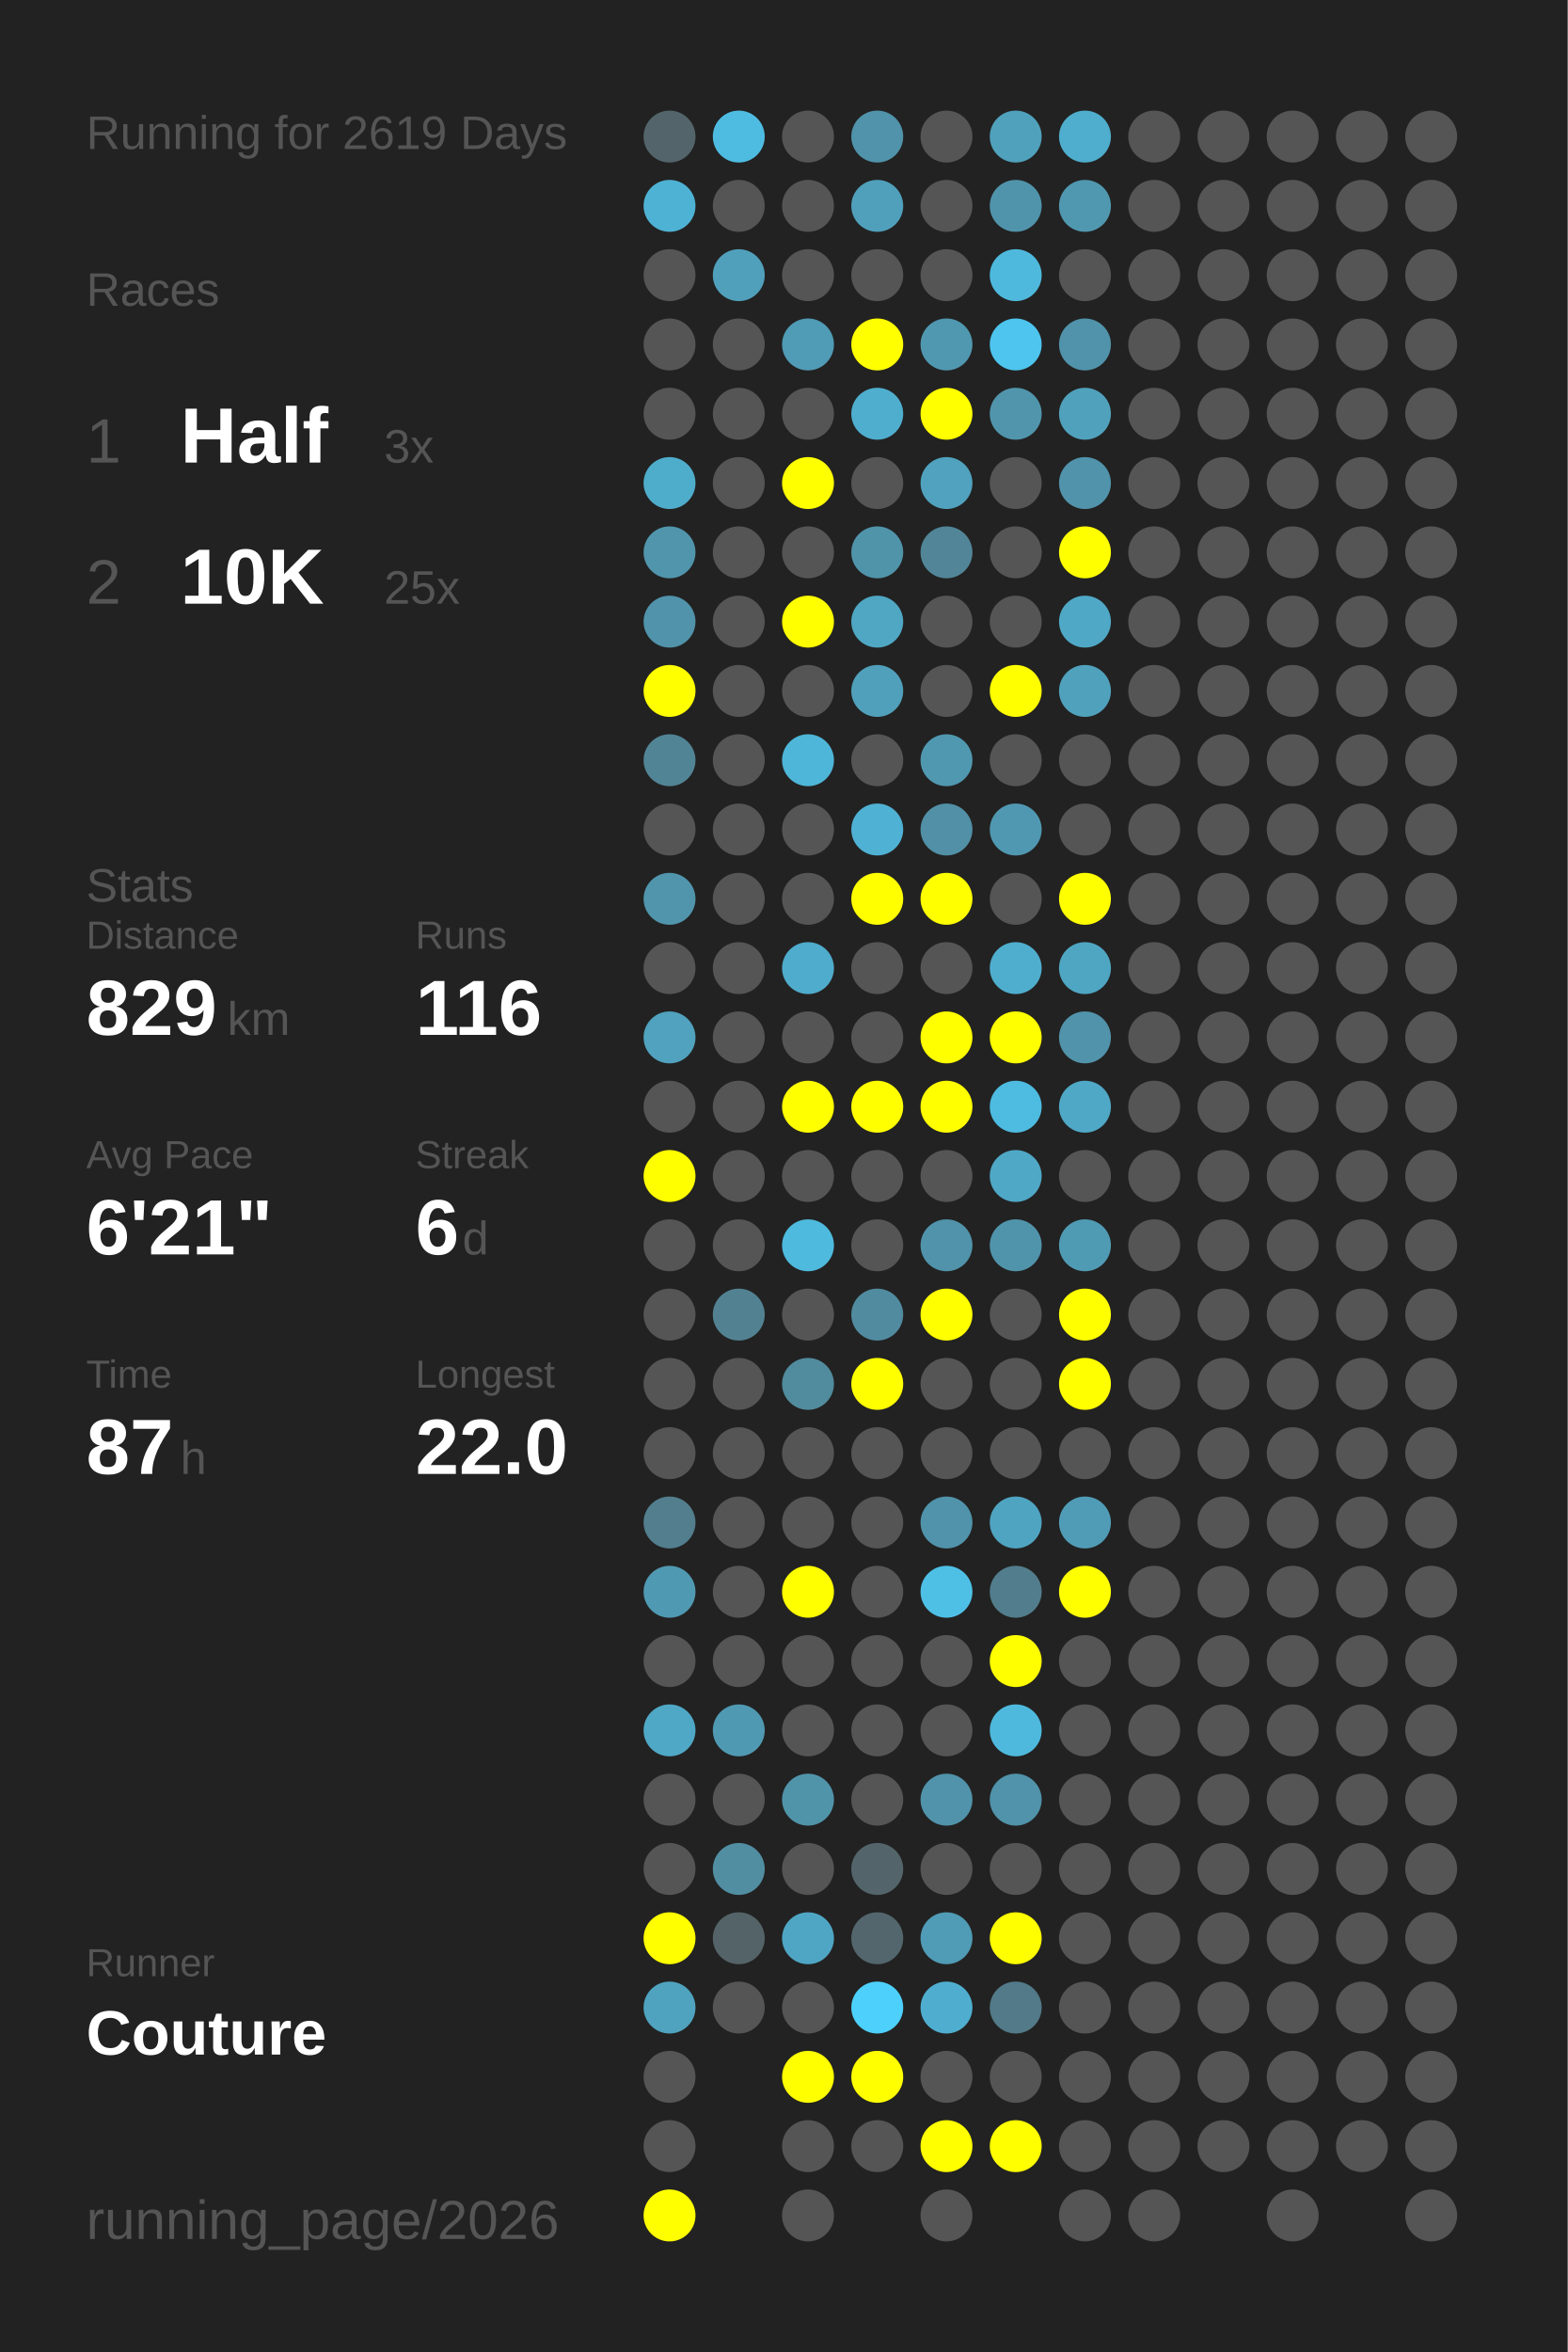
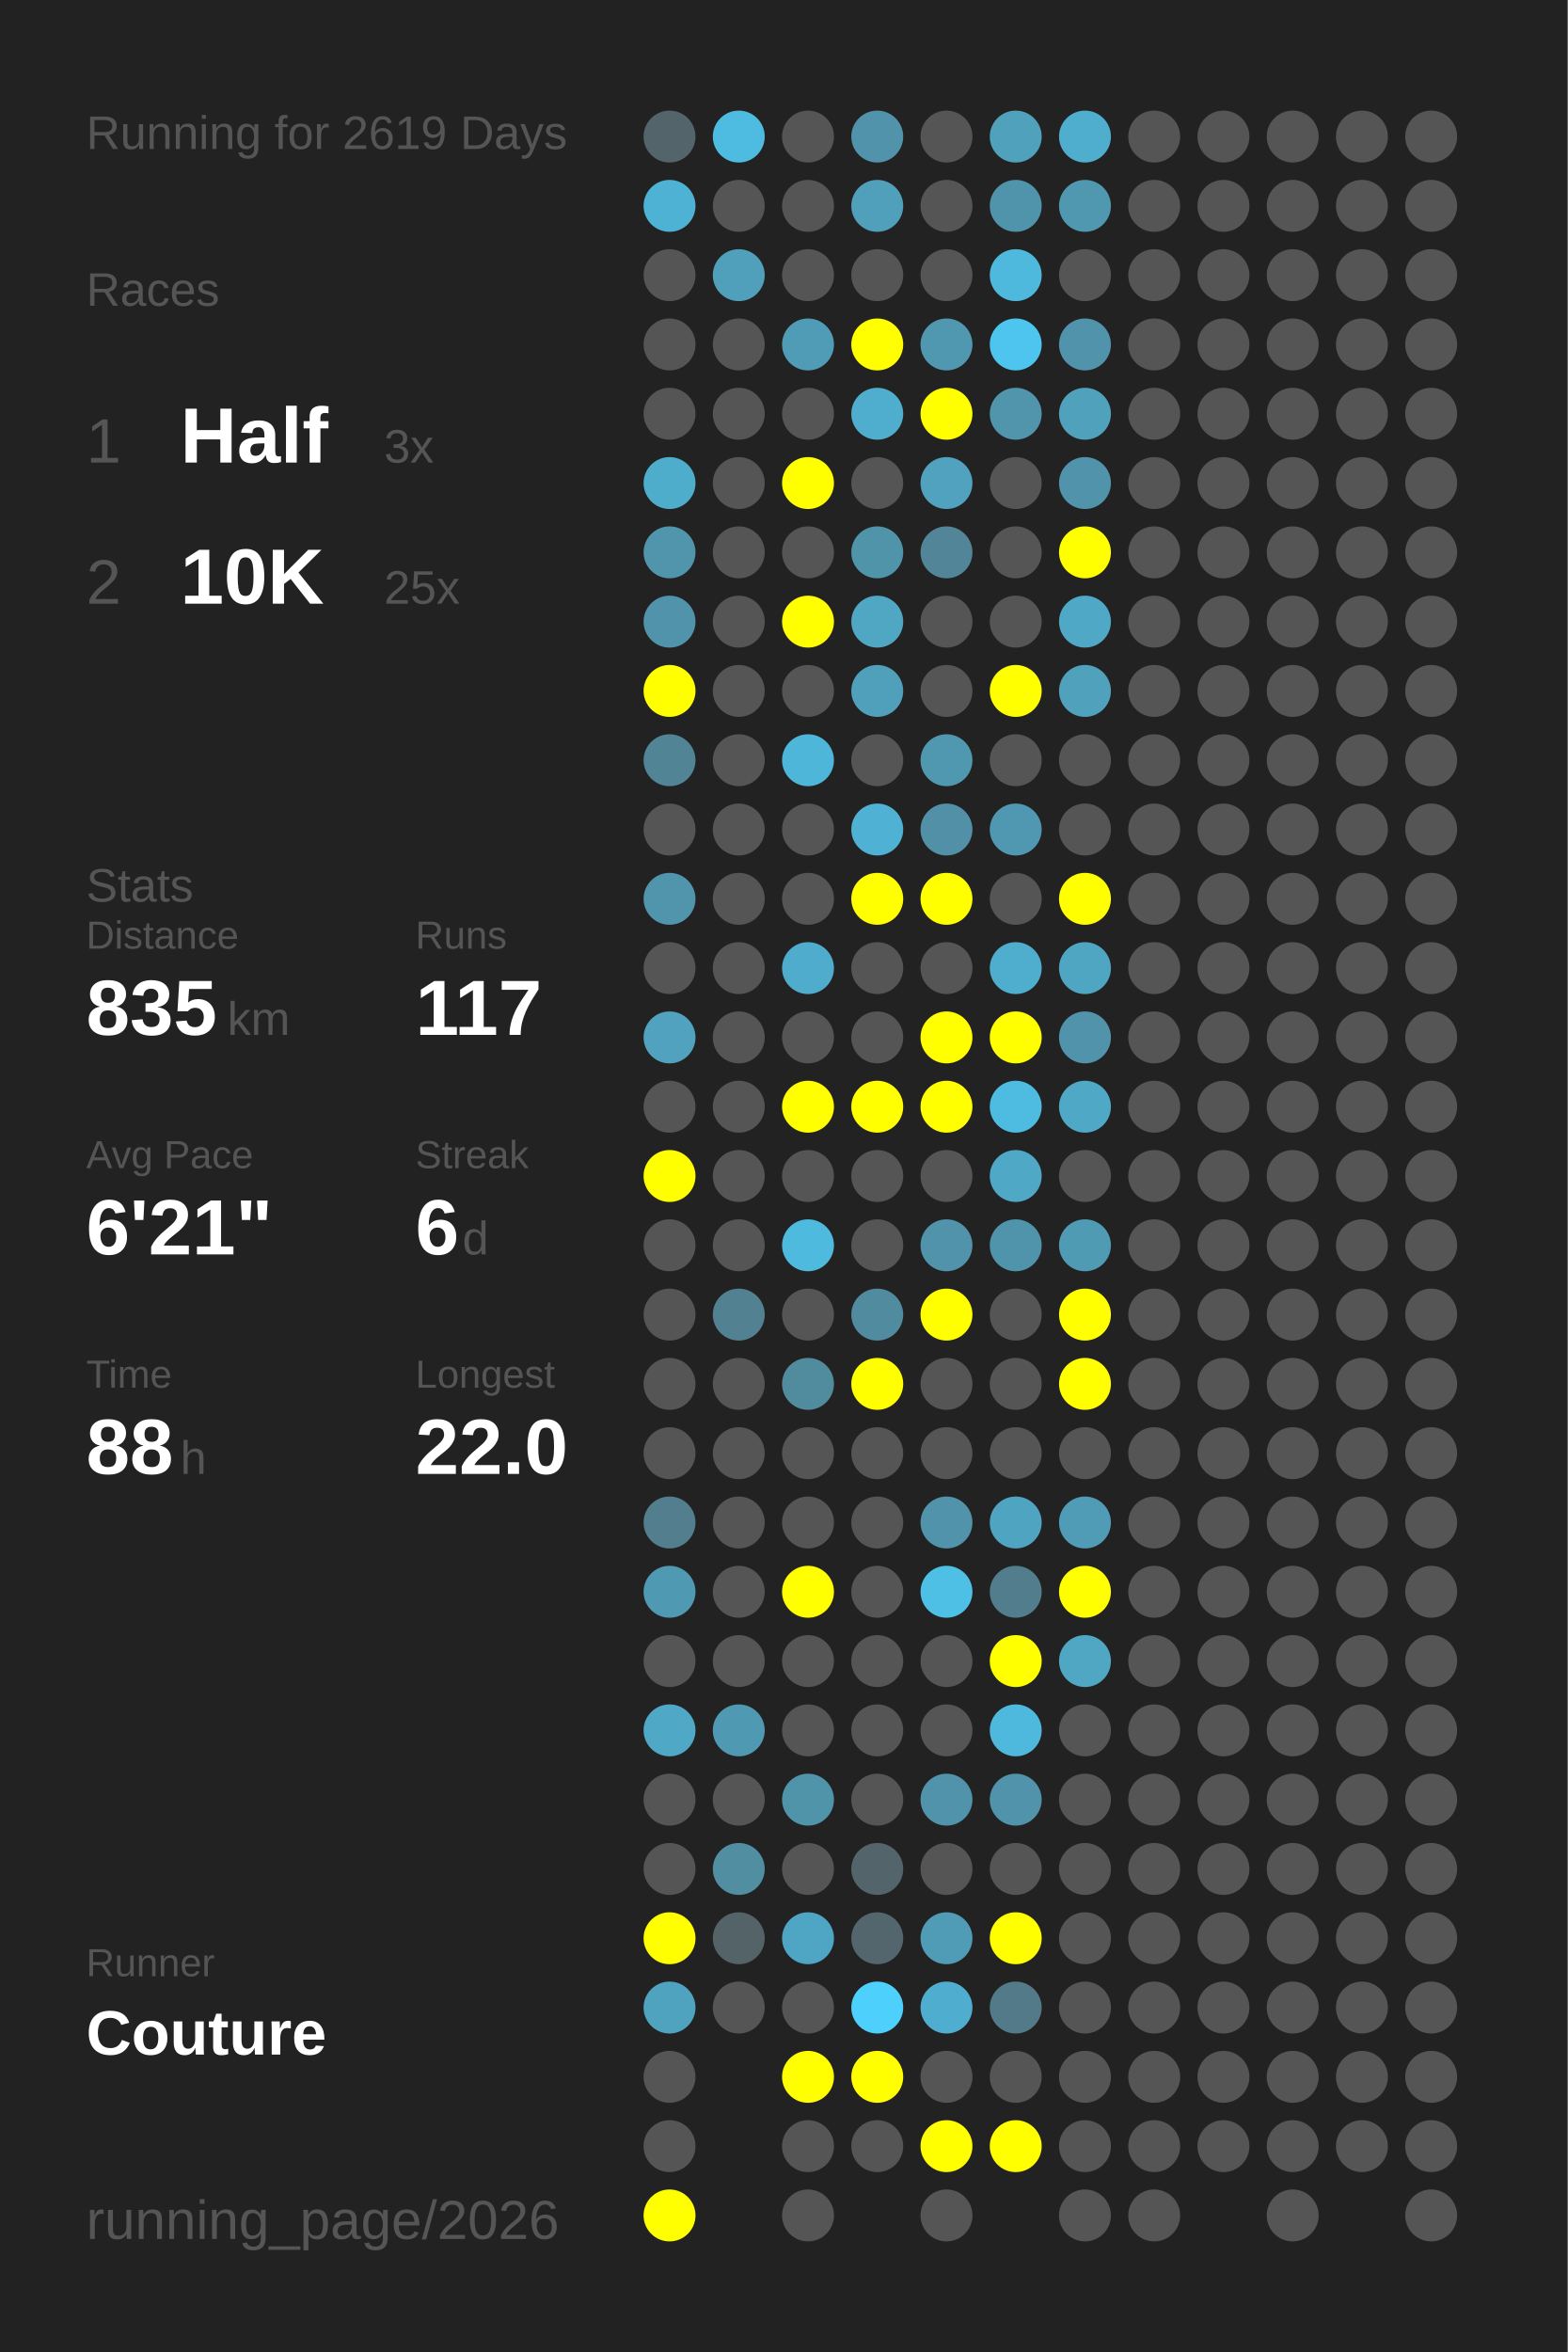
<svg xmlns="http://www.w3.org/2000/svg" baseProfile="full" height="300mm" version="1.1" viewBox="0,0,200,300" width="200mm">
  <defs />
  <rect fill="#222222" height="300" width="200" x="0" y="0" />
  <text fill="#555555" style="font-size:6px; font-family:Arial;" x="11" y="19">Running for 2619 Days</text>
  <text fill="#555555" style="font-size:6px; font-family:Arial;" x="11" y="39">Races</text>
  <text fill="#555555" style="font-size:8px; font-family:Arial;" x="11" y="59">1</text>
  <text fill="#FFFFFF" style="font-size:10px; font-family:Arial; font-weight:bold;" x="23" y="59">Half</text>
  <text fill="#555555" style="font-size:6px; font-family:Arial;" x="49" y="59">3x</text>
  <text fill="#555555" style="font-size:8px; font-family:Arial;" x="11" y="77">2</text>
  <text fill="#FFFFFF" style="font-size:10px; font-family:Arial; font-weight:bold;" x="23" y="77">10K</text>
  <text fill="#555555" style="font-size:6px; font-family:Arial;" x="49" y="77">25x</text>
  <text fill="#555555" style="font-size:6px; font-family:Arial;" x="11" y="115">Stats</text>
  <text fill="#555555" style="font-size:5px; font-family:Arial;" x="11" y="121">Distance</text>
-   <text fill="#FFFFFF" style="font-size:10px; font-family:Arial; font-weight:bold;" x="11" y="132">829</text>
+   <text fill="#FFFFFF" style="font-size:10px; font-family:Arial; font-weight:bold;" x="11" y="132">835</text>
  <text fill="#555555" style="font-size:6px; font-family:Arial;" x="29" y="132">km</text>
  <text fill="#555555" style="font-size:5px; font-family:Arial;" x="53" y="121">Runs</text>
-   <text fill="#FFFFFF" style="font-size:10px; font-family:Arial; font-weight:bold;" x="53" y="132">116</text>
+   <text fill="#FFFFFF" style="font-size:10px; font-family:Arial; font-weight:bold;" x="53" y="132">117</text>
  <text fill="#555555" style="font-size:5px; font-family:Arial;" x="11" y="149">Avg Pace</text>
  <text fill="#FFFFFF" style="font-size:10px; font-family:Arial; font-weight:bold;" x="11" y="160">6'21"</text>
  <text fill="#555555" style="font-size:5px; font-family:Arial;" x="53" y="149">Streak</text>
  <text fill="#FFFFFF" style="font-size:10px; font-family:Arial; font-weight:bold;" x="53" y="160">6</text>
  <text fill="#555555" style="font-size:6px; font-family:Arial;" x="59" y="160">d</text>
  <text fill="#555555" style="font-size:5px; font-family:Arial;" x="11" y="177">Time</text>
-   <text fill="#FFFFFF" style="font-size:10px; font-family:Arial; font-weight:bold;" x="11" y="188">87</text>
+   <text fill="#FFFFFF" style="font-size:10px; font-family:Arial; font-weight:bold;" x="11" y="188">88</text>
  <text fill="#555555" style="font-size:6px; font-family:Arial;" x="23" y="188">h</text>
  <text fill="#555555" style="font-size:5px; font-family:Arial;" x="53" y="177">Longest</text>
  <text fill="#FFFFFF" style="font-size:10px; font-family:Arial; font-weight:bold;" x="53" y="188">22.0</text>
  <text fill="#555555" style="font-size:5px; font-family:Arial;" x="11" y="252.065">Runner</text>
  <text fill="#FFFFFF" style="font-size:8px; font-family:Arial; font-weight:bold;" x="11" y="262.065">Couture</text>
  <text fill="#555555" style="font-size:7px; font-family:Arial;" x="11" y="285.581">running_page/2026</text>
  <circle cx="85.417" cy="17.419" fill="#53656a" r="3.312" />
  <circle cx="85.417" cy="26.258" fill="#4eb2d4" r="3.312" />
  <circle cx="85.417" cy="35.097" fill="#555555" r="3.312" />
  <circle cx="85.417" cy="43.935" fill="#555555" r="3.312" />
  <circle cx="85.417" cy="52.774" fill="#555555" r="3.312" />
  <circle cx="85.417" cy="61.613" fill="#4fadcc" r="3.312" />
  <circle cx="85.417" cy="70.452" fill="#5095ac" r="3.312" />
  <circle cx="85.417" cy="79.29" fill="#5093aa" r="3.312" />
  <circle cx="85.417" cy="88.129" fill="#FFFF00" r="3.312" />
  <circle cx="85.417" cy="96.968" fill="#518495" r="3.312" />
  <circle cx="85.417" cy="105.806" fill="#555555" r="3.312" />
  <circle cx="85.417" cy="114.645" fill="#5095ac" r="3.312" />
  <circle cx="85.417" cy="123.484" fill="#555555" r="3.312" />
  <circle cx="85.417" cy="132.323" fill="#50a2be" r="3.312" />
  <circle cx="85.417" cy="141.161" fill="#555555" r="3.312" />
  <circle cx="85.417" cy="150" fill="#FFFF00" r="3.312" />
  <circle cx="85.417" cy="158.839" fill="#555555" r="3.312" />
  <circle cx="85.417" cy="167.677" fill="#555555" r="3.312" />
  <circle cx="85.417" cy="176.516" fill="#555555" r="3.312" />
  <circle cx="85.417" cy="185.355" fill="#555555" r="3.312" />
  <circle cx="85.417" cy="194.194" fill="#527e8d" r="3.312" />
  <circle cx="85.417" cy="203.032" fill="#5099b2" r="3.312" />
  <circle cx="85.417" cy="211.871" fill="#555555" r="3.312" />
  <circle cx="85.417" cy="220.71" fill="#4fa8c6" r="3.312" />
  <circle cx="85.417" cy="229.548" fill="#555555" r="3.312" />
  <circle cx="85.417" cy="238.387" fill="#555555" r="3.312" />
  <circle cx="85.417" cy="247.226" fill="#FFFF00" r="3.312" />
  <circle cx="85.417" cy="256.065" fill="#4fa3bf" r="3.312" />
  <circle cx="85.417" cy="264.903" fill="#555555" r="3.312" />
  <circle cx="85.417" cy="273.742" fill="#555555" r="3.312" />
  <circle cx="85.417" cy="282.581" fill="#FFFF00" r="3.312" />
  <circle cx="94.25" cy="17.419" fill="#4ebce1" r="3.312" />
  <circle cx="94.25" cy="26.258" fill="#555555" r="3.312" />
  <circle cx="94.25" cy="35.097" fill="#50a0bb" r="3.312" />
  <circle cx="94.25" cy="43.935" fill="#555555" r="3.312" />
  <circle cx="94.25" cy="52.774" fill="#555555" r="3.312" />
  <circle cx="94.25" cy="61.613" fill="#555555" r="3.312" />
  <circle cx="94.25" cy="70.452" fill="#555555" r="3.312" />
  <circle cx="94.25" cy="79.29" fill="#555555" r="3.312" />
  <circle cx="94.25" cy="88.129" fill="#555555" r="3.312" />
  <circle cx="94.25" cy="96.968" fill="#555555" r="3.312" />
  <circle cx="94.25" cy="105.806" fill="#555555" r="3.312" />
  <circle cx="94.25" cy="114.645" fill="#555555" r="3.312" />
  <circle cx="94.25" cy="123.484" fill="#555555" r="3.312" />
  <circle cx="94.25" cy="132.323" fill="#555555" r="3.312" />
  <circle cx="94.25" cy="141.161" fill="#555555" r="3.312" />
  <circle cx="94.25" cy="150" fill="#555555" r="3.312" />
  <circle cx="94.25" cy="158.839" fill="#555555" r="3.312" />
  <circle cx="94.25" cy="167.677" fill="#528292" r="3.312" />
  <circle cx="94.25" cy="176.516" fill="#555555" r="3.312" />
  <circle cx="94.25" cy="185.355" fill="#555555" r="3.312" />
  <circle cx="94.25" cy="194.194" fill="#555555" r="3.312" />
  <circle cx="94.25" cy="203.032" fill="#555555" r="3.312" />
  <circle cx="94.25" cy="211.871" fill="#555555" r="3.312" />
  <circle cx="94.25" cy="220.71" fill="#5099b2" r="3.312" />
  <circle cx="94.25" cy="229.548" fill="#555555" r="3.312" />
  <circle cx="94.25" cy="238.387" fill="#518ea2" r="3.312" />
  <circle cx="94.25" cy="247.226" fill="#546368" r="3.312" />
  <circle cx="94.25" cy="256.065" fill="#555555" r="3.312" />
  <circle cx="103.083" cy="17.419" fill="#555555" r="3.312" />
  <circle cx="103.083" cy="26.258" fill="#555555" r="3.312" />
  <circle cx="103.083" cy="35.097" fill="#555555" r="3.312" />
  <circle cx="103.083" cy="43.935" fill="#509bb5" r="3.312" />
  <circle cx="103.083" cy="52.774" fill="#555555" r="3.312" />
  <circle cx="103.083" cy="61.613" fill="#FFFF00" r="3.312" />
  <circle cx="103.083" cy="70.452" fill="#555555" r="3.312" />
  <circle cx="103.083" cy="79.29" fill="#FFFF00" r="3.312" />
  <circle cx="103.083" cy="88.129" fill="#555555" r="3.312" />
  <circle cx="103.083" cy="96.968" fill="#4eb6d9" r="3.312" />
  <circle cx="103.083" cy="105.806" fill="#555555" r="3.312" />
  <circle cx="103.083" cy="114.645" fill="#555555" r="3.312" />
  <circle cx="103.083" cy="123.484" fill="#4faccc" r="3.312" />
  <circle cx="103.083" cy="132.323" fill="#555555" r="3.312" />
  <circle cx="103.083" cy="141.161" fill="#FFFF00" r="3.312" />
  <circle cx="103.083" cy="150" fill="#555555" r="3.312" />
  <circle cx="103.083" cy="158.839" fill="#4ebade" r="3.312" />
  <circle cx="103.083" cy="167.677" fill="#555555" r="3.312" />
  <circle cx="103.083" cy="176.516" fill="#518b9e" r="3.312" />
  <circle cx="103.083" cy="185.355" fill="#555555" r="3.312" />
  <circle cx="103.083" cy="194.194" fill="#555555" r="3.312" />
  <circle cx="103.083" cy="203.032" fill="#FFFF00" r="3.312" />
  <circle cx="103.083" cy="211.871" fill="#555555" r="3.312" />
  <circle cx="103.083" cy="220.71" fill="#555555" r="3.312" />
  <circle cx="103.083" cy="229.548" fill="#5094aa" r="3.312" />
  <circle cx="103.083" cy="238.387" fill="#555555" r="3.312" />
  <circle cx="103.083" cy="247.226" fill="#4fa6c4" r="3.312" />
  <circle cx="103.083" cy="256.065" fill="#555555" r="3.312" />
  <circle cx="103.083" cy="264.903" fill="#FFFF00" r="3.312" />
  <circle cx="103.083" cy="273.742" fill="#555555" r="3.312" />
  <circle cx="103.083" cy="282.581" fill="#555555" r="3.312" />
  <circle cx="111.917" cy="17.419" fill="#5093aa" r="3.312" />
  <circle cx="111.917" cy="26.258" fill="#50a0bc" r="3.312" />
  <circle cx="111.917" cy="35.097" fill="#555555" r="3.312" />
  <circle cx="111.917" cy="43.935" fill="#FFFF00" r="3.312" />
  <circle cx="111.917" cy="52.774" fill="#4faece" r="3.312" />
  <circle cx="111.917" cy="61.613" fill="#555555" r="3.312" />
  <circle cx="111.917" cy="70.452" fill="#5094aa" r="3.312" />
  <circle cx="111.917" cy="79.29" fill="#4fa7c4" r="3.312" />
  <circle cx="111.917" cy="88.129" fill="#50a0bb" r="3.312" />
  <circle cx="111.917" cy="96.968" fill="#555555" r="3.312" />
  <circle cx="111.917" cy="105.806" fill="#4fb1d3" r="3.312" />
  <circle cx="111.917" cy="114.645" fill="#FFFF00" r="3.312" />
  <circle cx="111.917" cy="123.484" fill="#555555" r="3.312" />
  <circle cx="111.917" cy="132.323" fill="#555555" r="3.312" />
  <circle cx="111.917" cy="141.161" fill="#FFFF00" r="3.312" />
  <circle cx="111.917" cy="150" fill="#555555" r="3.312" />
  <circle cx="111.917" cy="158.839" fill="#555555" r="3.312" />
  <circle cx="111.917" cy="167.677" fill="#518b9f" r="3.312" />
  <circle cx="111.917" cy="176.516" fill="#FFFF00" r="3.312" />
  <circle cx="111.917" cy="185.355" fill="#555555" r="3.312" />
  <circle cx="111.917" cy="194.194" fill="#555555" r="3.312" />
  <circle cx="111.917" cy="203.032" fill="#555555" r="3.312" />
  <circle cx="111.917" cy="211.871" fill="#555555" r="3.312" />
  <circle cx="111.917" cy="220.71" fill="#555555" r="3.312" />
  <circle cx="111.917" cy="229.548" fill="#555555" r="3.312" />
  <circle cx="111.917" cy="238.387" fill="#53656b" r="3.312" />
  <circle cx="111.917" cy="247.226" fill="#53666d" r="3.312" />
  <circle cx="111.917" cy="256.065" fill="#4dd0fc" r="3.312" />
  <circle cx="111.917" cy="264.903" fill="#FFFF00" r="3.312" />
  <circle cx="111.917" cy="273.742" fill="#555555" r="3.312" />
  <circle cx="120.75" cy="17.419" fill="#555555" r="3.312" />
  <circle cx="120.75" cy="26.258" fill="#555555" r="3.312" />
  <circle cx="120.75" cy="35.097" fill="#555555" r="3.312" />
  <circle cx="120.75" cy="43.935" fill="#5098b0" r="3.312" />
  <circle cx="120.75" cy="52.774" fill="#FFFF00" r="3.312" />
  <circle cx="120.75" cy="61.613" fill="#50a2be" r="3.312" />
  <circle cx="120.75" cy="70.452" fill="#518597" r="3.312" />
  <circle cx="120.75" cy="79.29" fill="#555555" r="3.312" />
  <circle cx="120.75" cy="88.129" fill="#555555" r="3.312" />
  <circle cx="120.75" cy="96.968" fill="#5098b0" r="3.312" />
  <circle cx="120.75" cy="105.806" fill="#5190a6" r="3.312" />
  <circle cx="120.75" cy="114.645" fill="#FFFF00" r="3.312" />
  <circle cx="120.75" cy="123.484" fill="#555555" r="3.312" />
  <circle cx="120.75" cy="132.323" fill="#FFFF00" r="3.312" />
  <circle cx="120.75" cy="141.161" fill="#FFFF00" r="3.312" />
  <circle cx="120.75" cy="150" fill="#555555" r="3.312" />
  <circle cx="120.75" cy="158.839" fill="#5093aa" r="3.312" />
  <circle cx="120.75" cy="167.677" fill="#FFFF00" r="3.312" />
  <circle cx="120.75" cy="176.516" fill="#555555" r="3.312" />
  <circle cx="120.75" cy="185.355" fill="#555555" r="3.312" />
  <circle cx="120.75" cy="194.194" fill="#5093aa" r="3.312" />
  <circle cx="120.75" cy="203.032" fill="#4ec0e6" r="3.312" />
  <circle cx="120.75" cy="211.871" fill="#555555" r="3.312" />
  <circle cx="120.75" cy="220.71" fill="#555555" r="3.312" />
  <circle cx="120.75" cy="229.548" fill="#5093aa" r="3.312" />
  <circle cx="120.75" cy="238.387" fill="#555555" r="3.312" />
  <circle cx="120.75" cy="247.226" fill="#509bb5" r="3.312" />
  <circle cx="120.75" cy="256.065" fill="#4faecf" r="3.312" />
  <circle cx="120.75" cy="264.903" fill="#555555" r="3.312" />
  <circle cx="120.75" cy="273.742" fill="#FFFF00" r="3.312" />
  <circle cx="120.75" cy="282.581" fill="#555555" r="3.312" />
  <circle cx="129.583" cy="17.419" fill="#50a1bc" r="3.312" />
  <circle cx="129.583" cy="26.258" fill="#5094ab" r="3.312" />
  <circle cx="129.583" cy="35.097" fill="#4eb9dd" r="3.312" />
  <circle cx="129.583" cy="43.935" fill="#4dc5ee" r="3.312" />
  <circle cx="129.583" cy="52.774" fill="#5095ac" r="3.312" />
  <circle cx="129.583" cy="61.613" fill="#555555" r="3.312" />
  <circle cx="129.583" cy="70.452" fill="#555555" r="3.312" />
  <circle cx="129.583" cy="79.29" fill="#555555" r="3.312" />
  <circle cx="129.583" cy="88.129" fill="#FFFF00" r="3.312" />
  <circle cx="129.583" cy="96.968" fill="#555555" r="3.312" />
  <circle cx="129.583" cy="105.806" fill="#5098b1" r="3.312" />
  <circle cx="129.583" cy="114.645" fill="#555555" r="3.312" />
  <circle cx="129.583" cy="123.484" fill="#4faece" r="3.312" />
  <circle cx="129.583" cy="132.323" fill="#FFFF00" r="3.312" />
  <circle cx="129.583" cy="141.161" fill="#4ebbe0" r="3.312" />
  <circle cx="129.583" cy="150" fill="#4fa8c6" r="3.312" />
  <circle cx="129.583" cy="158.839" fill="#5094ab" r="3.312" />
  <circle cx="129.583" cy="167.677" fill="#555555" r="3.312" />
  <circle cx="129.583" cy="176.516" fill="#555555" r="3.312" />
  <circle cx="129.583" cy="185.355" fill="#555555" r="3.312" />
  <circle cx="129.583" cy="194.194" fill="#4fa4c1" r="3.312" />
  <circle cx="129.583" cy="203.032" fill="#527d8c" r="3.312" />
  <circle cx="129.583" cy="211.871" fill="#FFFF00" r="3.312" />
  <circle cx="129.583" cy="220.71" fill="#4eb9dd" r="3.312" />
  <circle cx="129.583" cy="229.548" fill="#5093aa" r="3.312" />
  <circle cx="129.583" cy="238.387" fill="#555555" r="3.312" />
  <circle cx="129.583" cy="247.226" fill="#FFFF00" r="3.312" />
  <circle cx="129.583" cy="256.065" fill="#527a88" r="3.312" />
  <circle cx="129.583" cy="264.903" fill="#555555" r="3.312" />
  <circle cx="129.583" cy="273.742" fill="#FFFF00" r="3.312" />
  <circle cx="138.417" cy="17.419" fill="#4fadcd" r="3.312" />
  <circle cx="138.417" cy="26.258" fill="#5098b0" r="3.312" />
  <circle cx="138.417" cy="35.097" fill="#555555" r="3.312" />
  <circle cx="138.417" cy="43.935" fill="#5093aa" r="3.312" />
  <circle cx="138.417" cy="52.774" fill="#50a1bc" r="3.312" />
  <circle cx="138.417" cy="61.613" fill="#5093aa" r="3.312" />
  <circle cx="138.417" cy="70.452" fill="#FFFF00" r="3.312" />
  <circle cx="138.417" cy="79.29" fill="#4fa8c6" r="3.312" />
  <circle cx="138.417" cy="88.129" fill="#50a1bc" r="3.312" />
  <circle cx="138.417" cy="96.968" fill="#555555" r="3.312" />
  <circle cx="138.417" cy="105.806" fill="#555555" r="3.312" />
  <circle cx="138.417" cy="114.645" fill="#FFFF00" r="3.312" />
  <circle cx="138.417" cy="123.484" fill="#4fa6c3" r="3.312" />
  <circle cx="138.417" cy="132.323" fill="#5193aa" r="3.312" />
  <circle cx="138.417" cy="141.161" fill="#4fa8c6" r="3.312" />
  <circle cx="138.417" cy="150" fill="#555555" r="3.312" />
  <circle cx="138.417" cy="158.839" fill="#509bb4" r="3.312" />
  <circle cx="138.417" cy="167.677" fill="#FFFF00" r="3.312" />
  <circle cx="138.417" cy="176.516" fill="#FFFF00" r="3.312" />
  <circle cx="138.417" cy="185.355" fill="#555555" r="3.312" />
  <circle cx="138.417" cy="194.194" fill="#509cb6" r="3.312" />
  <circle cx="138.417" cy="203.032" fill="#FFFF00" r="3.312" />
-   <circle cx="138.417" cy="211.871" fill="#555555" r="3.312" />
+   <circle cx="138.417" cy="211.871" fill="#4fa7c4" r="3.312" />
  <circle cx="138.417" cy="220.71" fill="#555555" r="3.312" />
  <circle cx="138.417" cy="229.548" fill="#555555" r="3.312" />
  <circle cx="138.417" cy="238.387" fill="#555555" r="3.312" />
  <circle cx="138.417" cy="247.226" fill="#555555" r="3.312" />
  <circle cx="138.417" cy="256.065" fill="#555555" r="3.312" />
  <circle cx="138.417" cy="264.903" fill="#555555" r="3.312" />
  <circle cx="138.417" cy="273.742" fill="#555555" r="3.312" />
  <circle cx="138.417" cy="282.581" fill="#555555" r="3.312" />
  <circle cx="147.25" cy="17.419" fill="#555555" r="3.312" />
  <circle cx="147.25" cy="26.258" fill="#555555" r="3.312" />
  <circle cx="147.25" cy="35.097" fill="#555555" r="3.312" />
  <circle cx="147.25" cy="43.935" fill="#555555" r="3.312" />
  <circle cx="147.25" cy="52.774" fill="#555555" r="3.312" />
  <circle cx="147.25" cy="61.613" fill="#555555" r="3.312" />
  <circle cx="147.25" cy="70.452" fill="#555555" r="3.312" />
  <circle cx="147.25" cy="79.29" fill="#555555" r="3.312" />
  <circle cx="147.25" cy="88.129" fill="#555555" r="3.312" />
  <circle cx="147.25" cy="96.968" fill="#555555" r="3.312" />
  <circle cx="147.25" cy="105.806" fill="#555555" r="3.312" />
  <circle cx="147.25" cy="114.645" fill="#555555" r="3.312" />
  <circle cx="147.25" cy="123.484" fill="#555555" r="3.312" />
  <circle cx="147.25" cy="132.323" fill="#555555" r="3.312" />
  <circle cx="147.25" cy="141.161" fill="#555555" r="3.312" />
  <circle cx="147.25" cy="150" fill="#555555" r="3.312" />
  <circle cx="147.25" cy="158.839" fill="#555555" r="3.312" />
  <circle cx="147.25" cy="167.677" fill="#555555" r="3.312" />
  <circle cx="147.25" cy="176.516" fill="#555555" r="3.312" />
  <circle cx="147.25" cy="185.355" fill="#555555" r="3.312" />
  <circle cx="147.25" cy="194.194" fill="#555555" r="3.312" />
  <circle cx="147.25" cy="203.032" fill="#555555" r="3.312" />
  <circle cx="147.25" cy="211.871" fill="#555555" r="3.312" />
  <circle cx="147.25" cy="220.71" fill="#555555" r="3.312" />
  <circle cx="147.25" cy="229.548" fill="#555555" r="3.312" />
  <circle cx="147.25" cy="238.387" fill="#555555" r="3.312" />
  <circle cx="147.25" cy="247.226" fill="#555555" r="3.312" />
  <circle cx="147.25" cy="256.065" fill="#555555" r="3.312" />
  <circle cx="147.25" cy="264.903" fill="#555555" r="3.312" />
  <circle cx="147.25" cy="273.742" fill="#555555" r="3.312" />
  <circle cx="147.25" cy="282.581" fill="#555555" r="3.312" />
  <circle cx="156.083" cy="17.419" fill="#555555" r="3.312" />
  <circle cx="156.083" cy="26.258" fill="#555555" r="3.312" />
  <circle cx="156.083" cy="35.097" fill="#555555" r="3.312" />
  <circle cx="156.083" cy="43.935" fill="#555555" r="3.312" />
  <circle cx="156.083" cy="52.774" fill="#555555" r="3.312" />
  <circle cx="156.083" cy="61.613" fill="#555555" r="3.312" />
  <circle cx="156.083" cy="70.452" fill="#555555" r="3.312" />
  <circle cx="156.083" cy="79.29" fill="#555555" r="3.312" />
  <circle cx="156.083" cy="88.129" fill="#555555" r="3.312" />
  <circle cx="156.083" cy="96.968" fill="#555555" r="3.312" />
  <circle cx="156.083" cy="105.806" fill="#555555" r="3.312" />
  <circle cx="156.083" cy="114.645" fill="#555555" r="3.312" />
  <circle cx="156.083" cy="123.484" fill="#555555" r="3.312" />
  <circle cx="156.083" cy="132.323" fill="#555555" r="3.312" />
  <circle cx="156.083" cy="141.161" fill="#555555" r="3.312" />
  <circle cx="156.083" cy="150" fill="#555555" r="3.312" />
  <circle cx="156.083" cy="158.839" fill="#555555" r="3.312" />
  <circle cx="156.083" cy="167.677" fill="#555555" r="3.312" />
  <circle cx="156.083" cy="176.516" fill="#555555" r="3.312" />
  <circle cx="156.083" cy="185.355" fill="#555555" r="3.312" />
  <circle cx="156.083" cy="194.194" fill="#555555" r="3.312" />
  <circle cx="156.083" cy="203.032" fill="#555555" r="3.312" />
  <circle cx="156.083" cy="211.871" fill="#555555" r="3.312" />
  <circle cx="156.083" cy="220.71" fill="#555555" r="3.312" />
  <circle cx="156.083" cy="229.548" fill="#555555" r="3.312" />
  <circle cx="156.083" cy="238.387" fill="#555555" r="3.312" />
  <circle cx="156.083" cy="247.226" fill="#555555" r="3.312" />
  <circle cx="156.083" cy="256.065" fill="#555555" r="3.312" />
  <circle cx="156.083" cy="264.903" fill="#555555" r="3.312" />
  <circle cx="156.083" cy="273.742" fill="#555555" r="3.312" />
  <circle cx="164.917" cy="17.419" fill="#555555" r="3.312" />
  <circle cx="164.917" cy="26.258" fill="#555555" r="3.312" />
  <circle cx="164.917" cy="35.097" fill="#555555" r="3.312" />
  <circle cx="164.917" cy="43.935" fill="#555555" r="3.312" />
  <circle cx="164.917" cy="52.774" fill="#555555" r="3.312" />
  <circle cx="164.917" cy="61.613" fill="#555555" r="3.312" />
  <circle cx="164.917" cy="70.452" fill="#555555" r="3.312" />
  <circle cx="164.917" cy="79.29" fill="#555555" r="3.312" />
  <circle cx="164.917" cy="88.129" fill="#555555" r="3.312" />
  <circle cx="164.917" cy="96.968" fill="#555555" r="3.312" />
  <circle cx="164.917" cy="105.806" fill="#555555" r="3.312" />
  <circle cx="164.917" cy="114.645" fill="#555555" r="3.312" />
  <circle cx="164.917" cy="123.484" fill="#555555" r="3.312" />
  <circle cx="164.917" cy="132.323" fill="#555555" r="3.312" />
  <circle cx="164.917" cy="141.161" fill="#555555" r="3.312" />
  <circle cx="164.917" cy="150" fill="#555555" r="3.312" />
  <circle cx="164.917" cy="158.839" fill="#555555" r="3.312" />
  <circle cx="164.917" cy="167.677" fill="#555555" r="3.312" />
  <circle cx="164.917" cy="176.516" fill="#555555" r="3.312" />
  <circle cx="164.917" cy="185.355" fill="#555555" r="3.312" />
  <circle cx="164.917" cy="194.194" fill="#555555" r="3.312" />
  <circle cx="164.917" cy="203.032" fill="#555555" r="3.312" />
  <circle cx="164.917" cy="211.871" fill="#555555" r="3.312" />
  <circle cx="164.917" cy="220.71" fill="#555555" r="3.312" />
  <circle cx="164.917" cy="229.548" fill="#555555" r="3.312" />
  <circle cx="164.917" cy="238.387" fill="#555555" r="3.312" />
  <circle cx="164.917" cy="247.226" fill="#555555" r="3.312" />
  <circle cx="164.917" cy="256.065" fill="#555555" r="3.312" />
  <circle cx="164.917" cy="264.903" fill="#555555" r="3.312" />
  <circle cx="164.917" cy="273.742" fill="#555555" r="3.312" />
  <circle cx="164.917" cy="282.581" fill="#555555" r="3.312" />
  <circle cx="173.75" cy="17.419" fill="#555555" r="3.312" />
  <circle cx="173.75" cy="26.258" fill="#555555" r="3.312" />
  <circle cx="173.75" cy="35.097" fill="#555555" r="3.312" />
  <circle cx="173.75" cy="43.935" fill="#555555" r="3.312" />
  <circle cx="173.75" cy="52.774" fill="#555555" r="3.312" />
  <circle cx="173.75" cy="61.613" fill="#555555" r="3.312" />
  <circle cx="173.75" cy="70.452" fill="#555555" r="3.312" />
  <circle cx="173.75" cy="79.29" fill="#555555" r="3.312" />
  <circle cx="173.75" cy="88.129" fill="#555555" r="3.312" />
  <circle cx="173.75" cy="96.968" fill="#555555" r="3.312" />
  <circle cx="173.75" cy="105.806" fill="#555555" r="3.312" />
  <circle cx="173.75" cy="114.645" fill="#555555" r="3.312" />
  <circle cx="173.75" cy="123.484" fill="#555555" r="3.312" />
  <circle cx="173.75" cy="132.323" fill="#555555" r="3.312" />
  <circle cx="173.75" cy="141.161" fill="#555555" r="3.312" />
  <circle cx="173.75" cy="150" fill="#555555" r="3.312" />
  <circle cx="173.75" cy="158.839" fill="#555555" r="3.312" />
  <circle cx="173.75" cy="167.677" fill="#555555" r="3.312" />
  <circle cx="173.75" cy="176.516" fill="#555555" r="3.312" />
  <circle cx="173.75" cy="185.355" fill="#555555" r="3.312" />
  <circle cx="173.75" cy="194.194" fill="#555555" r="3.312" />
  <circle cx="173.75" cy="203.032" fill="#555555" r="3.312" />
  <circle cx="173.75" cy="211.871" fill="#555555" r="3.312" />
  <circle cx="173.75" cy="220.71" fill="#555555" r="3.312" />
  <circle cx="173.75" cy="229.548" fill="#555555" r="3.312" />
  <circle cx="173.75" cy="238.387" fill="#555555" r="3.312" />
  <circle cx="173.75" cy="247.226" fill="#555555" r="3.312" />
  <circle cx="173.75" cy="256.065" fill="#555555" r="3.312" />
  <circle cx="173.75" cy="264.903" fill="#555555" r="3.312" />
  <circle cx="173.75" cy="273.742" fill="#555555" r="3.312" />
  <circle cx="182.583" cy="17.419" fill="#555555" r="3.312" />
  <circle cx="182.583" cy="26.258" fill="#555555" r="3.312" />
  <circle cx="182.583" cy="35.097" fill="#555555" r="3.312" />
  <circle cx="182.583" cy="43.935" fill="#555555" r="3.312" />
  <circle cx="182.583" cy="52.774" fill="#555555" r="3.312" />
  <circle cx="182.583" cy="61.613" fill="#555555" r="3.312" />
  <circle cx="182.583" cy="70.452" fill="#555555" r="3.312" />
  <circle cx="182.583" cy="79.29" fill="#555555" r="3.312" />
  <circle cx="182.583" cy="88.129" fill="#555555" r="3.312" />
  <circle cx="182.583" cy="96.968" fill="#555555" r="3.312" />
  <circle cx="182.583" cy="105.806" fill="#555555" r="3.312" />
  <circle cx="182.583" cy="114.645" fill="#555555" r="3.312" />
  <circle cx="182.583" cy="123.484" fill="#555555" r="3.312" />
  <circle cx="182.583" cy="132.323" fill="#555555" r="3.312" />
  <circle cx="182.583" cy="141.161" fill="#555555" r="3.312" />
  <circle cx="182.583" cy="150" fill="#555555" r="3.312" />
  <circle cx="182.583" cy="158.839" fill="#555555" r="3.312" />
  <circle cx="182.583" cy="167.677" fill="#555555" r="3.312" />
  <circle cx="182.583" cy="176.516" fill="#555555" r="3.312" />
  <circle cx="182.583" cy="185.355" fill="#555555" r="3.312" />
  <circle cx="182.583" cy="194.194" fill="#555555" r="3.312" />
  <circle cx="182.583" cy="203.032" fill="#555555" r="3.312" />
  <circle cx="182.583" cy="211.871" fill="#555555" r="3.312" />
  <circle cx="182.583" cy="220.71" fill="#555555" r="3.312" />
  <circle cx="182.583" cy="229.548" fill="#555555" r="3.312" />
  <circle cx="182.583" cy="238.387" fill="#555555" r="3.312" />
  <circle cx="182.583" cy="247.226" fill="#555555" r="3.312" />
  <circle cx="182.583" cy="256.065" fill="#555555" r="3.312" />
  <circle cx="182.583" cy="264.903" fill="#555555" r="3.312" />
  <circle cx="182.583" cy="273.742" fill="#555555" r="3.312" />
  <circle cx="182.583" cy="282.581" fill="#555555" r="3.312" />
</svg>
